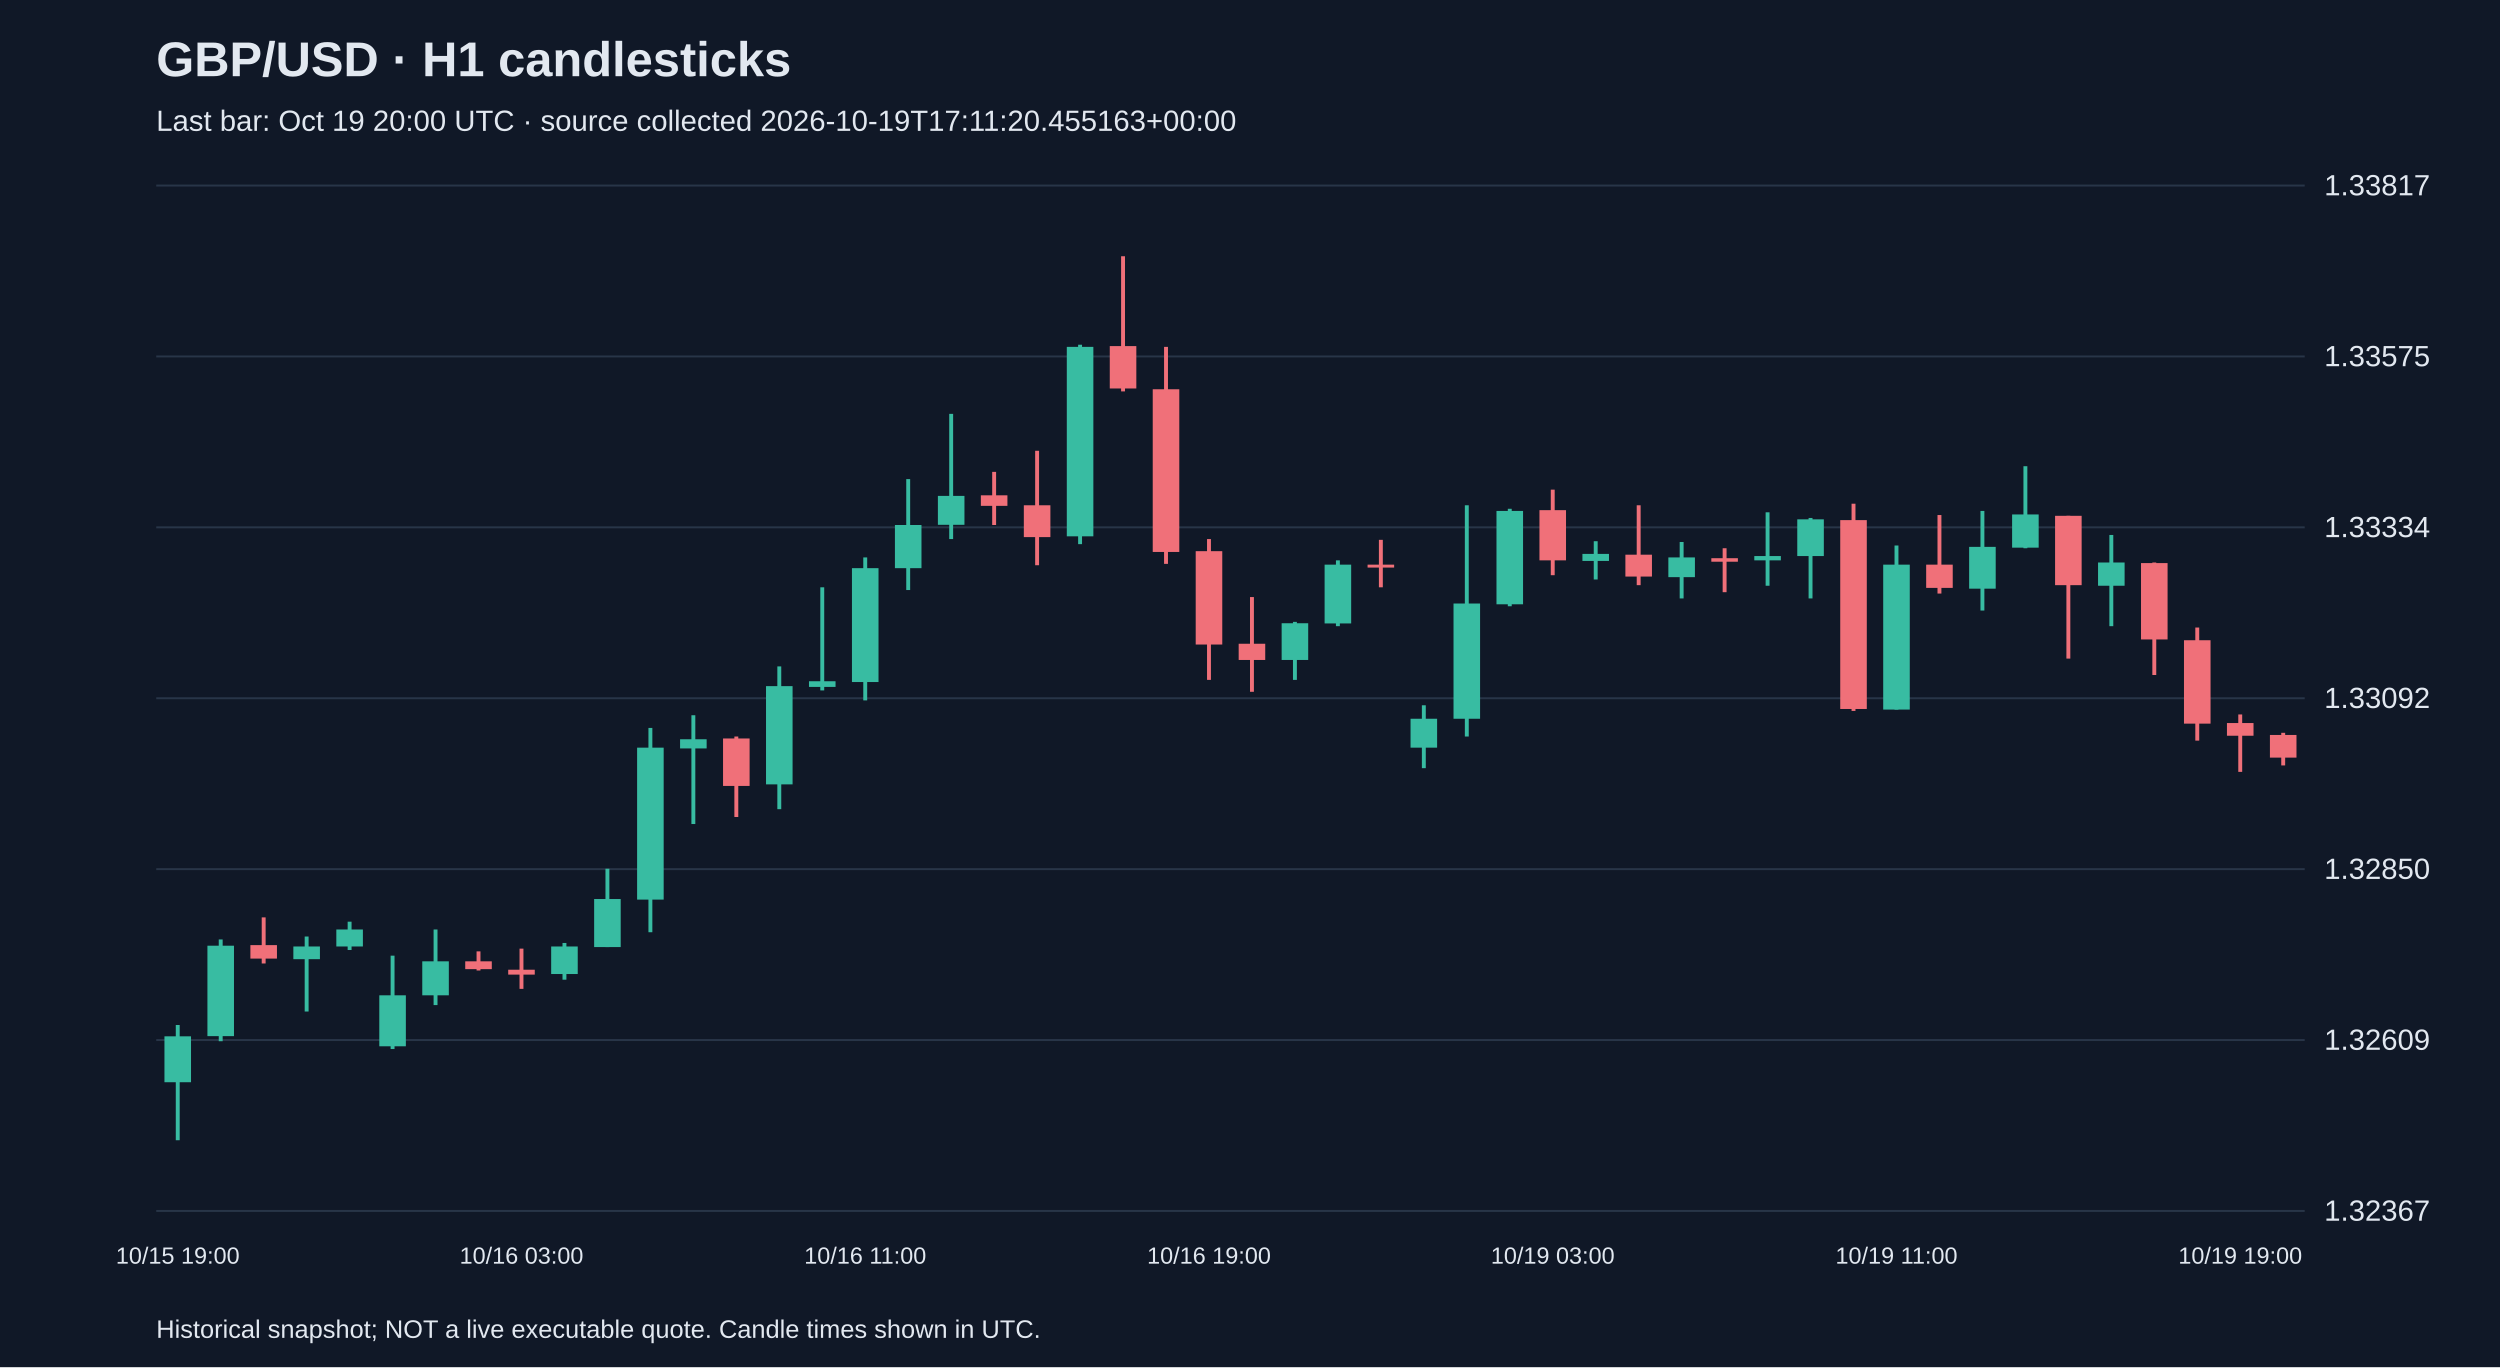
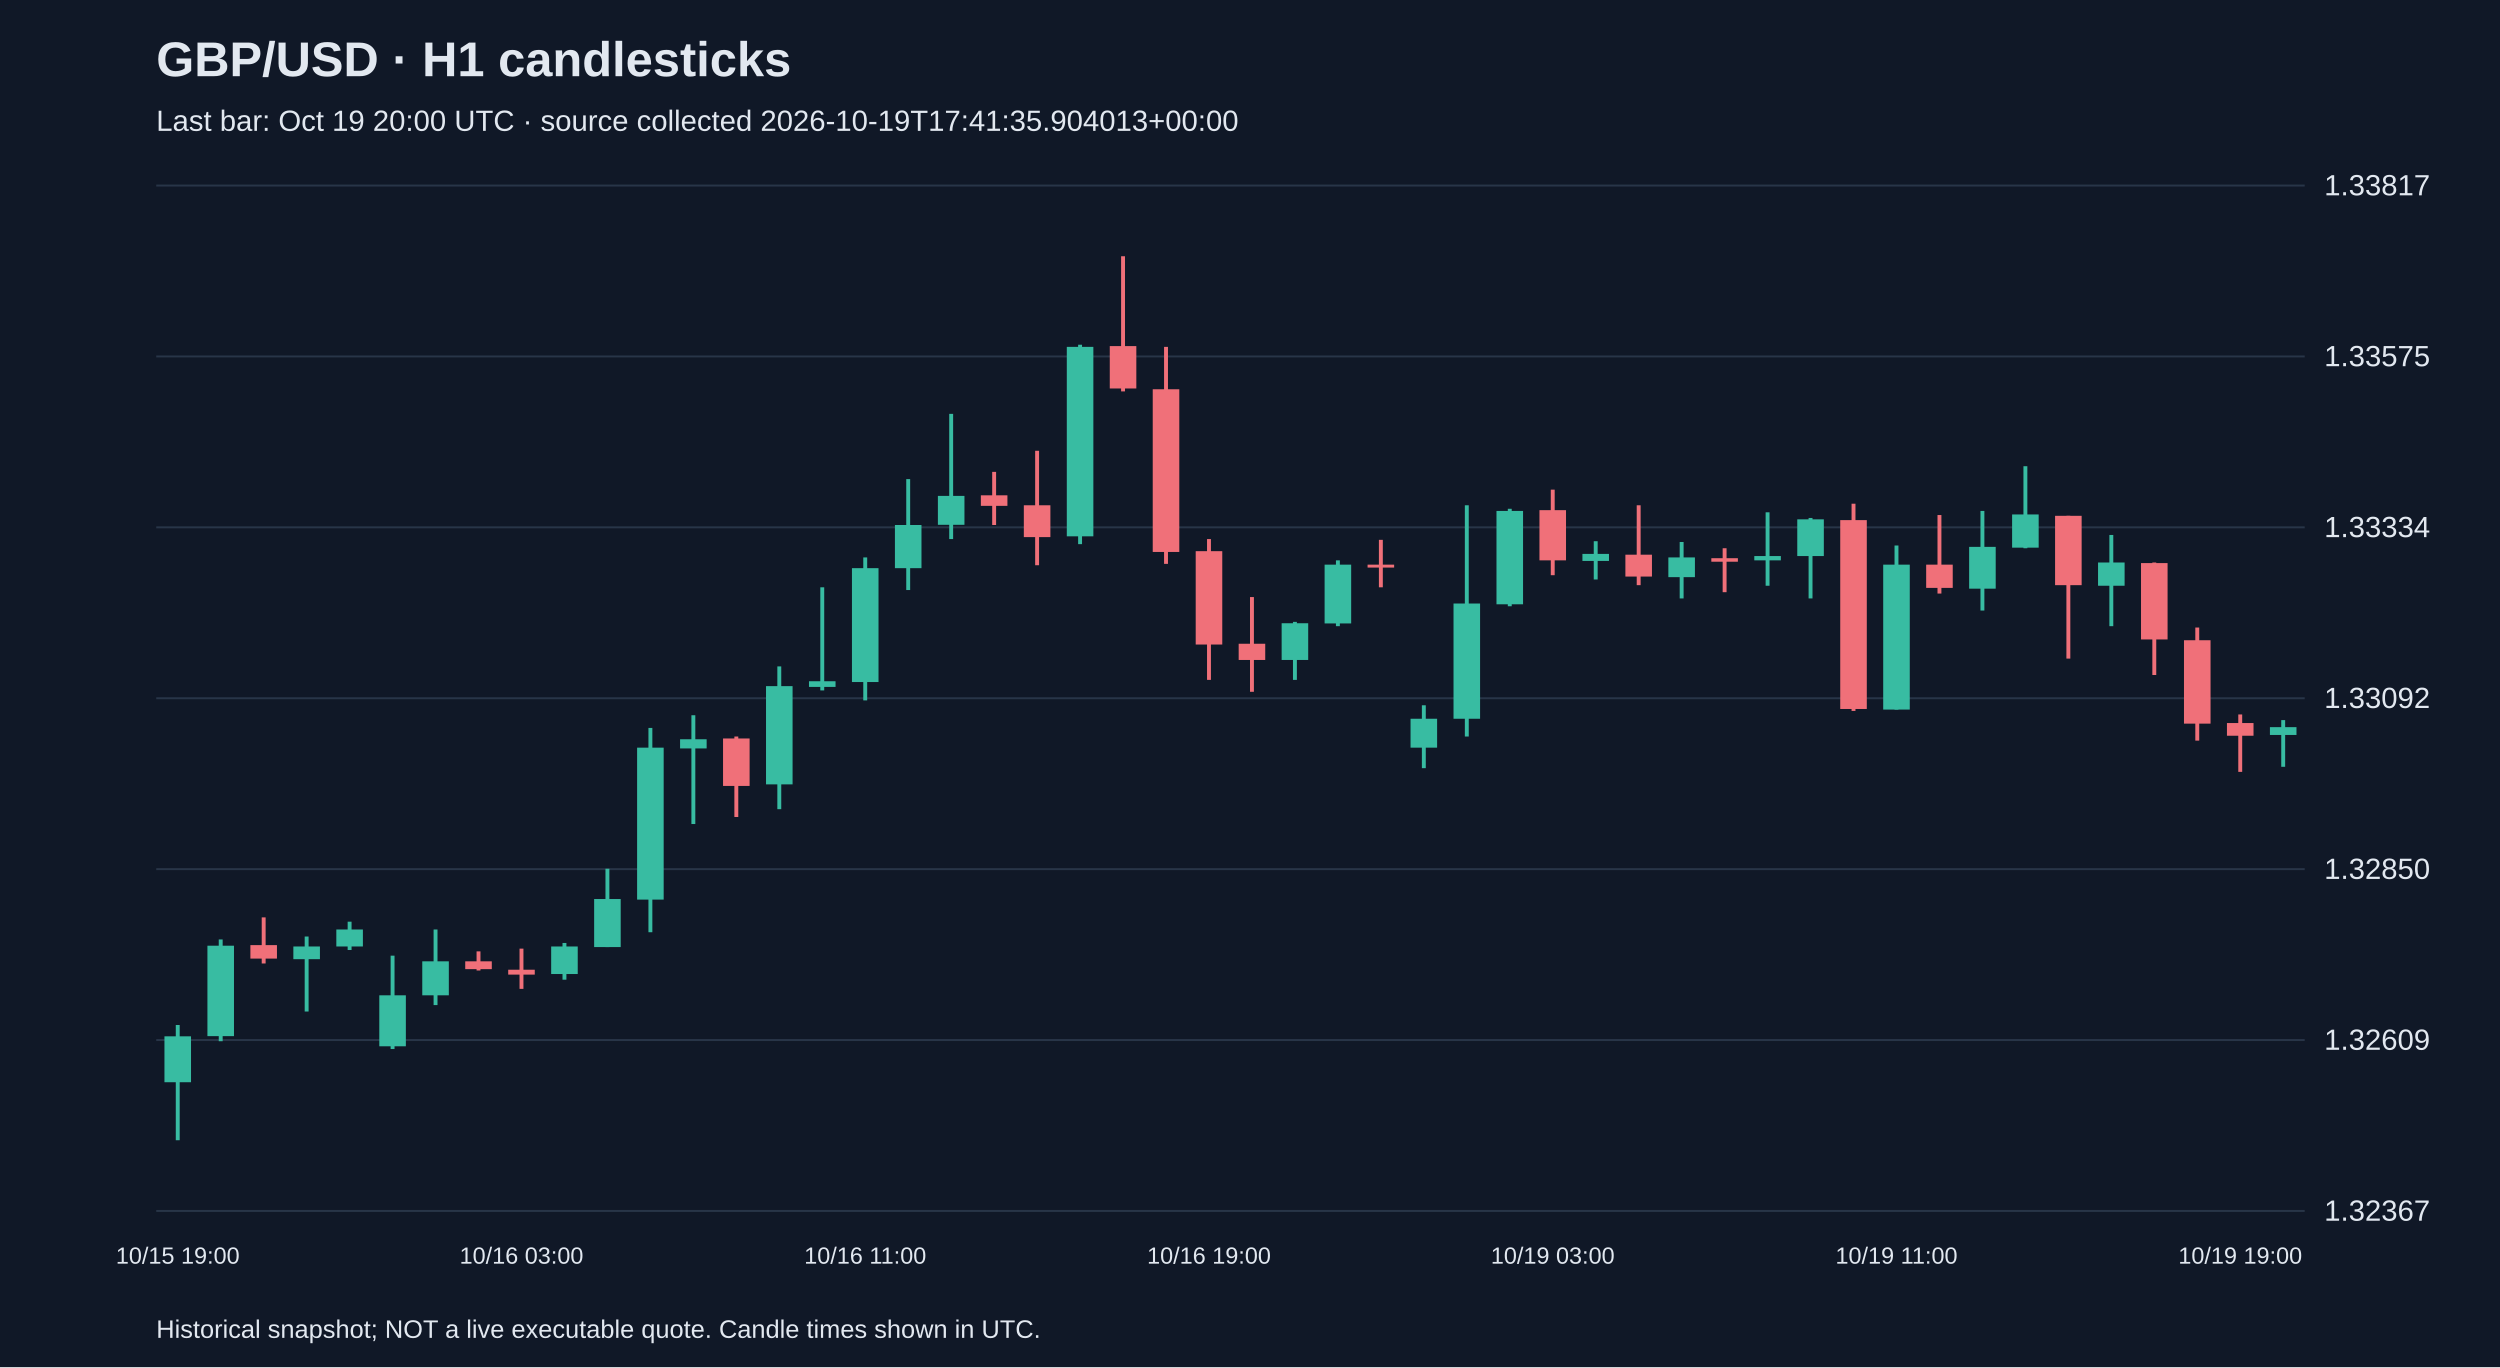
<svg xmlns="http://www.w3.org/2000/svg" viewBox="0 0 1280 700">
  <rect width="100%" height="100%" fill="#101827" />
  <style>text{font-family:Arial,sans-serif;fill:#e2e8f0}</style>
  <text x="80" y="39" font-size="25" font-weight="bold">GBP/USD · H1 candlesticks</text>
-   <text x="80" y="67" font-size="15" fill="#a6b1c5">Last bar: Oct 19 20:00 UTC · source collected 2026-10-19T17:11:20.455163+00:00</text>
+   <text x="80" y="67" font-size="15" fill="#a6b1c5">Last bar: Oct 19 20:00 UTC · source collected 2026-10-19T17:41:35.904013+00:00</text>
  <line x1="80" y1="620.0" x2="1180" y2="620.0" stroke="#283548" />
  <text x="1190" y="625.0" font-size="15">1.32367</text>
  <line x1="80" y1="532.5" x2="1180" y2="532.5" stroke="#283548" />
  <text x="1190" y="537.5" font-size="15">1.32609</text>
  <line x1="80" y1="445.0" x2="1180" y2="445.0" stroke="#283548" />
  <text x="1190" y="450.0" font-size="15">1.32850</text>
  <line x1="80" y1="357.5" x2="1180" y2="357.5" stroke="#283548" />
  <text x="1190" y="362.5" font-size="15">1.33092</text>
  <line x1="80" y1="270.0" x2="1180" y2="270.0" stroke="#283548" />
  <text x="1190" y="275.0" font-size="15">1.33334</text>
  <line x1="80" y1="182.5" x2="1180" y2="182.5" stroke="#283548" />
  <text x="1190" y="187.5" font-size="15">1.33575</text>
  <line x1="80" y1="95.0" x2="1180" y2="95.0" stroke="#283548" />
  <text x="1190" y="100.0" font-size="15">1.33817</text>
  <line x1="91.0" y1="524.8" x2="91.0" y2="583.8" stroke="#38bca2" stroke-width="2" />
  <rect x="84.2" y="530.6" width="13.6" height="23.5" fill="#38bca2" />
  <text x="91.0" y="647" text-anchor="middle" font-size="12">10/15 19:00</text>
  <line x1="113.0" y1="481.0" x2="113.0" y2="533.1" stroke="#38bca2" stroke-width="2" />
  <rect x="106.2" y="484.2" width="13.6" height="46.3" fill="#38bca2" />
  <line x1="135.0" y1="469.7" x2="135.0" y2="493.3" stroke="#f07079" stroke-width="2" />
  <rect x="128.2" y="483.9" width="13.6" height="6.9" fill="#f07079" />
  <line x1="157.0" y1="479.5" x2="157.0" y2="517.9" stroke="#38bca2" stroke-width="2" />
  <rect x="150.2" y="484.6" width="13.6" height="6.5" fill="#38bca2" />
  <line x1="179.0" y1="471.9" x2="179.0" y2="486.4" stroke="#38bca2" stroke-width="2" />
  <rect x="172.2" y="475.9" width="13.6" height="8.7" fill="#38bca2" />
  <line x1="201.0" y1="489.3" x2="201.0" y2="537.1" stroke="#38bca2" stroke-width="2" />
  <rect x="194.2" y="509.6" width="13.6" height="26.1" fill="#38bca2" />
  <line x1="223.0" y1="475.9" x2="223.0" y2="514.6" stroke="#38bca2" stroke-width="2" />
  <rect x="216.2" y="492.2" width="13.6" height="17.4" fill="#38bca2" />
  <line x1="245.0" y1="487.1" x2="245.0" y2="496.9" stroke="#f07079" stroke-width="2" />
  <rect x="238.2" y="492.2" width="13.6" height="4.0" fill="#f07079" />
  <line x1="267.0" y1="485.7" x2="267.0" y2="506.3" stroke="#f07079" stroke-width="2" />
  <rect x="260.2" y="496.5" width="13.6" height="2.5" fill="#f07079" />
  <text x="267.0" y="647" text-anchor="middle" font-size="12">10/16 03:00</text>
  <line x1="289.0" y1="482.8" x2="289.0" y2="501.6" stroke="#38bca2" stroke-width="2" />
  <rect x="282.2" y="484.6" width="13.6" height="14.1" fill="#38bca2" />
  <line x1="311.0" y1="444.8" x2="311.0" y2="484.9" stroke="#38bca2" stroke-width="2" />
  <rect x="304.2" y="460.3" width="13.6" height="24.6" fill="#38bca2" />
  <line x1="333.0" y1="372.7" x2="333.0" y2="477.3" stroke="#38bca2" stroke-width="2" />
  <rect x="326.2" y="382.8" width="13.6" height="77.8" fill="#38bca2" />
  <line x1="355.0" y1="366.2" x2="355.0" y2="421.9" stroke="#38bca2" stroke-width="2" />
  <rect x="348.2" y="378.5" width="13.6" height="4.7" fill="#38bca2" />
  <line x1="377.0" y1="377.1" x2="377.0" y2="418.3" stroke="#f07079" stroke-width="2" />
  <rect x="370.2" y="378.1" width="13.6" height="24.3" fill="#f07079" />
  <line x1="399.0" y1="341.2" x2="399.0" y2="414.3" stroke="#38bca2" stroke-width="2" />
  <rect x="392.2" y="351.3" width="13.6" height="50.3" fill="#38bca2" />
  <line x1="421.0" y1="300.7" x2="421.0" y2="353.5" stroke="#38bca2" stroke-width="2" />
  <rect x="414.2" y="348.8" width="13.6" height="2.9" fill="#38bca2" />
  <line x1="443.0" y1="285.4" x2="443.0" y2="358.6" stroke="#38bca2" stroke-width="2" />
  <rect x="436.2" y="290.9" width="13.6" height="58.3" fill="#38bca2" />
  <text x="443.0" y="647" text-anchor="middle" font-size="12">10/16 11:00</text>
  <line x1="465.0" y1="245.3" x2="465.0" y2="302.1" stroke="#38bca2" stroke-width="2" />
  <rect x="458.2" y="268.8" width="13.6" height="22.1" fill="#38bca2" />
  <line x1="487.0" y1="211.9" x2="487.0" y2="276.0" stroke="#38bca2" stroke-width="2" />
  <rect x="480.2" y="253.9" width="13.6" height="14.8" fill="#38bca2" />
  <line x1="509.0" y1="241.6" x2="509.0" y2="268.8" stroke="#f07079" stroke-width="2" />
  <rect x="502.2" y="253.6" width="13.6" height="5.4" fill="#f07079" />
  <line x1="531.0" y1="230.8" x2="531.0" y2="289.4" stroke="#f07079" stroke-width="2" />
  <rect x="524.2" y="258.7" width="13.6" height="16.3" fill="#f07079" />
  <line x1="553.0" y1="176.5" x2="553.0" y2="278.6" stroke="#38bca2" stroke-width="2" />
  <rect x="546.2" y="177.6" width="13.6" height="97.0" fill="#38bca2" />
  <line x1="575.0" y1="131.2" x2="575.0" y2="200.4" stroke="#f07079" stroke-width="2" />
  <rect x="568.2" y="177.2" width="13.6" height="21.7" fill="#f07079" />
  <line x1="597.0" y1="177.6" x2="597.0" y2="288.7" stroke="#f07079" stroke-width="2" />
  <rect x="590.2" y="199.3" width="13.6" height="83.3" fill="#f07079" />
  <line x1="619.0" y1="276.0" x2="619.0" y2="348.1" stroke="#f07079" stroke-width="2" />
  <rect x="612.2" y="282.2" width="13.6" height="47.8" fill="#f07079" />
  <text x="619.0" y="647" text-anchor="middle" font-size="12">10/16 19:00</text>
  <line x1="641.0" y1="305.7" x2="641.0" y2="354.2" stroke="#f07079" stroke-width="2" />
  <rect x="634.2" y="329.6" width="13.6" height="8.3" fill="#f07079" />
  <line x1="663.0" y1="318.4" x2="663.0" y2="348.1" stroke="#38bca2" stroke-width="2" />
  <rect x="656.2" y="319.1" width="13.6" height="18.8" fill="#38bca2" />
  <line x1="685.0" y1="286.9" x2="685.0" y2="320.6" stroke="#38bca2" stroke-width="2" />
  <rect x="678.2" y="289.1" width="13.6" height="30.1" fill="#38bca2" />
  <line x1="707.0" y1="276.4" x2="707.0" y2="300.7" stroke="#f07079" stroke-width="2" />
  <rect x="700.2" y="289.1" width="13.6" height="1.5" fill="#f07079" />
  <line x1="729.0" y1="361.1" x2="729.0" y2="393.3" stroke="#38bca2" stroke-width="2" />
  <rect x="722.2" y="368.0" width="13.6" height="14.8" fill="#38bca2" />
  <line x1="751.0" y1="258.7" x2="751.0" y2="377.1" stroke="#38bca2" stroke-width="2" />
  <rect x="744.2" y="309.0" width="13.6" height="59.0" fill="#38bca2" />
  <line x1="773.0" y1="260.5" x2="773.0" y2="310.4" stroke="#38bca2" stroke-width="2" />
  <rect x="766.2" y="261.6" width="13.6" height="47.8" fill="#38bca2" />
  <line x1="795.0" y1="250.7" x2="795.0" y2="294.5" stroke="#f07079" stroke-width="2" />
  <rect x="788.2" y="261.2" width="13.6" height="25.7" fill="#f07079" />
  <text x="795.0" y="647" text-anchor="middle" font-size="12">10/19 03:00</text>
  <line x1="817.0" y1="277.1" x2="817.0" y2="296.7" stroke="#38bca2" stroke-width="2" />
  <rect x="810.2" y="283.6" width="13.6" height="3.6" fill="#38bca2" />
  <line x1="839.0" y1="258.7" x2="839.0" y2="299.6" stroke="#f07079" stroke-width="2" />
  <rect x="832.2" y="284.0" width="13.6" height="11.2" fill="#f07079" />
  <line x1="861.0" y1="277.5" x2="861.0" y2="306.4" stroke="#38bca2" stroke-width="2" />
  <rect x="854.2" y="285.4" width="13.6" height="10.1" fill="#38bca2" />
  <line x1="883.0" y1="280.7" x2="883.0" y2="303.2" stroke="#f07079" stroke-width="2" />
  <rect x="876.2" y="285.8" width="13.6" height="1.8" fill="#f07079" />
  <line x1="905.0" y1="262.3" x2="905.0" y2="299.9" stroke="#38bca2" stroke-width="2" />
  <rect x="898.2" y="284.7" width="13.6" height="2.2" fill="#38bca2" />
  <line x1="927.0" y1="265.2" x2="927.0" y2="306.4" stroke="#38bca2" stroke-width="2" />
  <rect x="920.2" y="265.9" width="13.6" height="18.8" fill="#38bca2" />
  <line x1="949.0" y1="257.9" x2="949.0" y2="364.0" stroke="#f07079" stroke-width="2" />
  <rect x="942.2" y="266.3" width="13.6" height="96.7" fill="#f07079" />
  <line x1="971.0" y1="279.3" x2="971.0" y2="363.3" stroke="#38bca2" stroke-width="2" />
  <rect x="964.2" y="289.1" width="13.6" height="74.2" fill="#38bca2" />
  <text x="971.0" y="647" text-anchor="middle" font-size="12">10/19 11:00</text>
  <line x1="993.0" y1="263.7" x2="993.0" y2="303.9" stroke="#f07079" stroke-width="2" />
  <rect x="986.2" y="289.1" width="13.6" height="11.9" fill="#f07079" />
  <line x1="1015.0" y1="261.6" x2="1015.0" y2="312.6" stroke="#38bca2" stroke-width="2" />
  <rect x="1008.2" y="280.0" width="13.6" height="21.4" fill="#38bca2" />
  <line x1="1037.0" y1="238.7" x2="1037.0" y2="280.7" stroke="#38bca2" stroke-width="2" />
  <rect x="1030.2" y="263.4" width="13.6" height="17.0" fill="#38bca2" />
  <line x1="1059.0" y1="264.1" x2="1059.0" y2="337.2" stroke="#f07079" stroke-width="2" />
  <rect x="1052.2" y="264.1" width="13.6" height="35.5" fill="#f07079" />
  <line x1="1081.0" y1="273.9" x2="1081.0" y2="320.6" stroke="#38bca2" stroke-width="2" />
  <rect x="1074.2" y="288.0" width="13.6" height="11.9" fill="#38bca2" />
  <line x1="1103.0" y1="288.0" x2="1103.0" y2="345.6" stroke="#f07079" stroke-width="2" />
  <rect x="1096.2" y="288.3" width="13.6" height="39.1" fill="#f07079" />
  <line x1="1125.0" y1="321.3" x2="1125.0" y2="379.2" stroke="#f07079" stroke-width="2" />
  <rect x="1118.2" y="327.8" width="13.6" height="42.7" fill="#f07079" />
  <line x1="1147.0" y1="365.8" x2="1147.0" y2="395.2" stroke="#f07079" stroke-width="2" />
  <rect x="1140.2" y="370.2" width="13.6" height="6.5" fill="#f07079" />
  <text x="1147.0" y="647" text-anchor="middle" font-size="12">10/19 19:00</text>
-   <line x1="1169.0" y1="375.2" x2="1169.0" y2="391.9" stroke="#f07079" stroke-width="2" />
-   <rect x="1162.2" y="376.3" width="13.6" height="11.6" fill="#f07079" />
+   <line x1="1169.0" y1="368.7" x2="1169.0" y2="392.6" stroke="#38bca2" stroke-width="2" />
+   <rect x="1162.2" y="372.3" width="13.6" height="4.0" fill="#38bca2" />
  <text x="80" y="685" font-size="13">Historical snapshot; NOT a live executable quote. Candle times shown in UTC.</text>
</svg>
